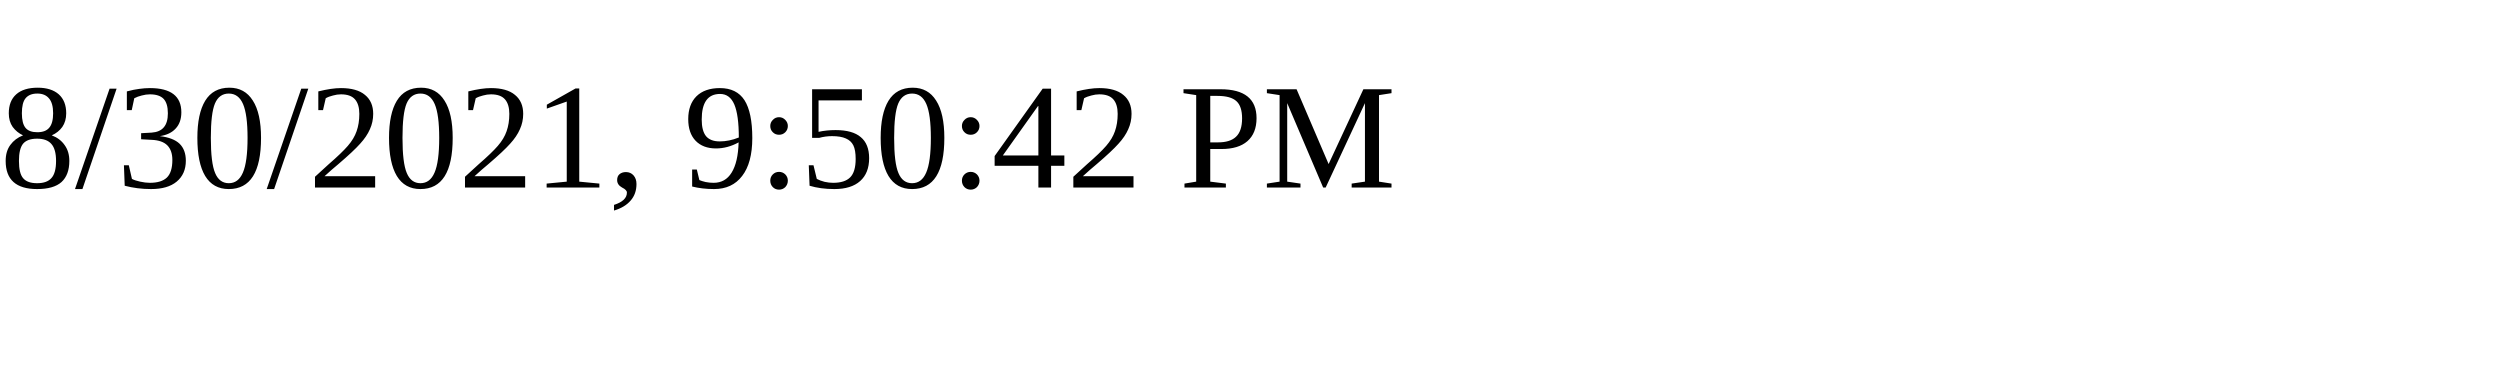
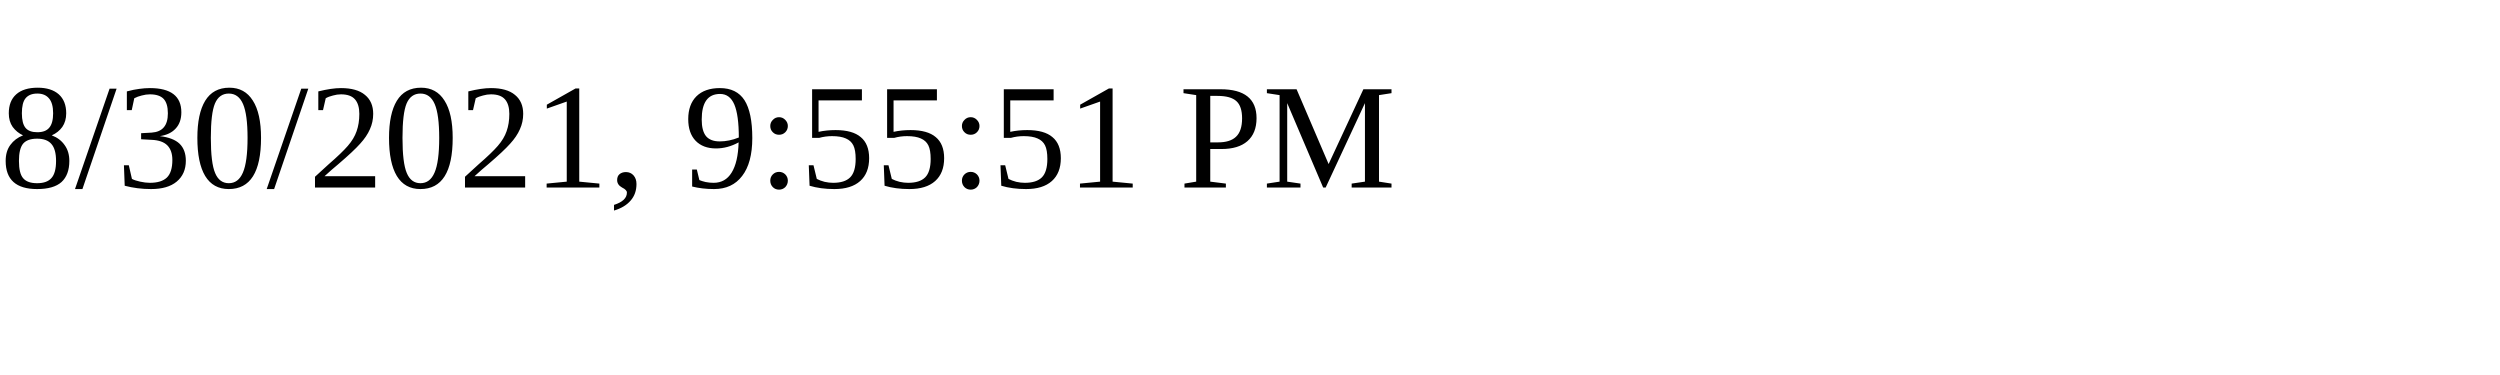
<svg xmlns="http://www.w3.org/2000/svg" height="30" width="200">
-   <text x="0" y="15">8/30/2021, 9:50:42 PM</text>
+   <text x="0" y="15">8/30/2021, 9:55:51 PM</text>
</svg>
